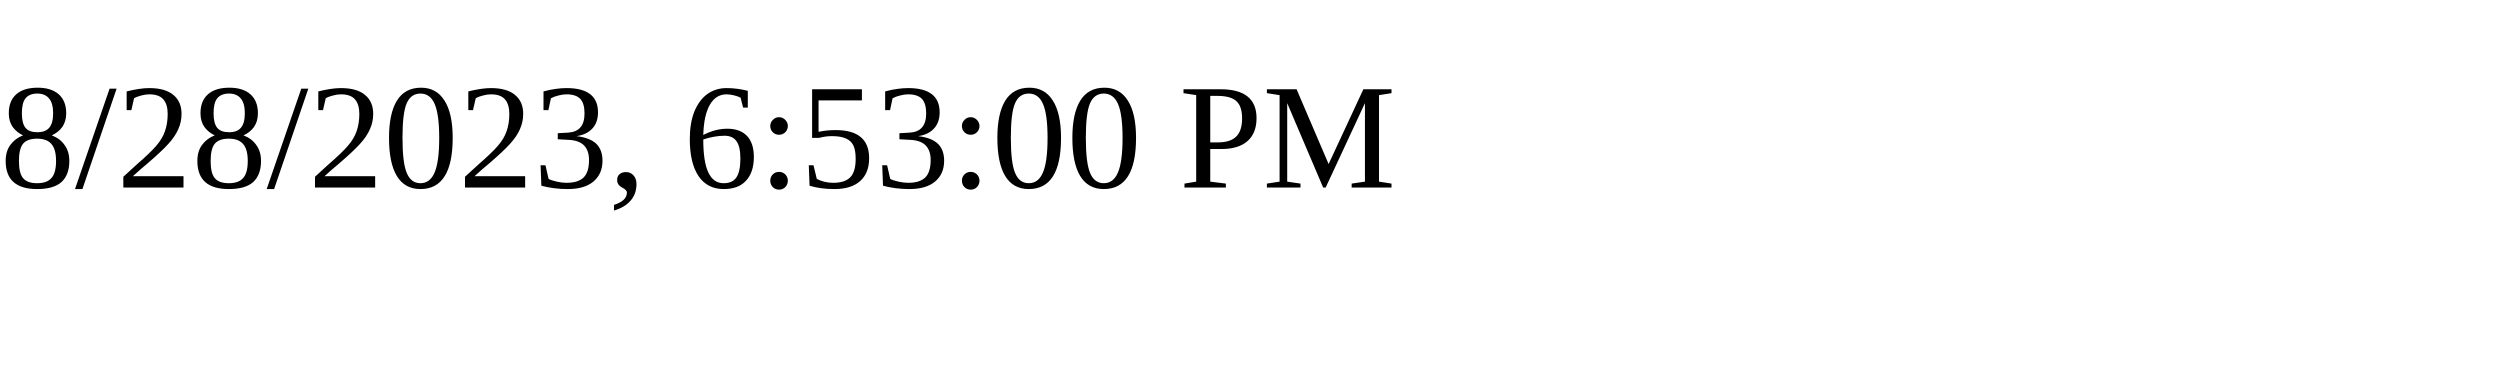
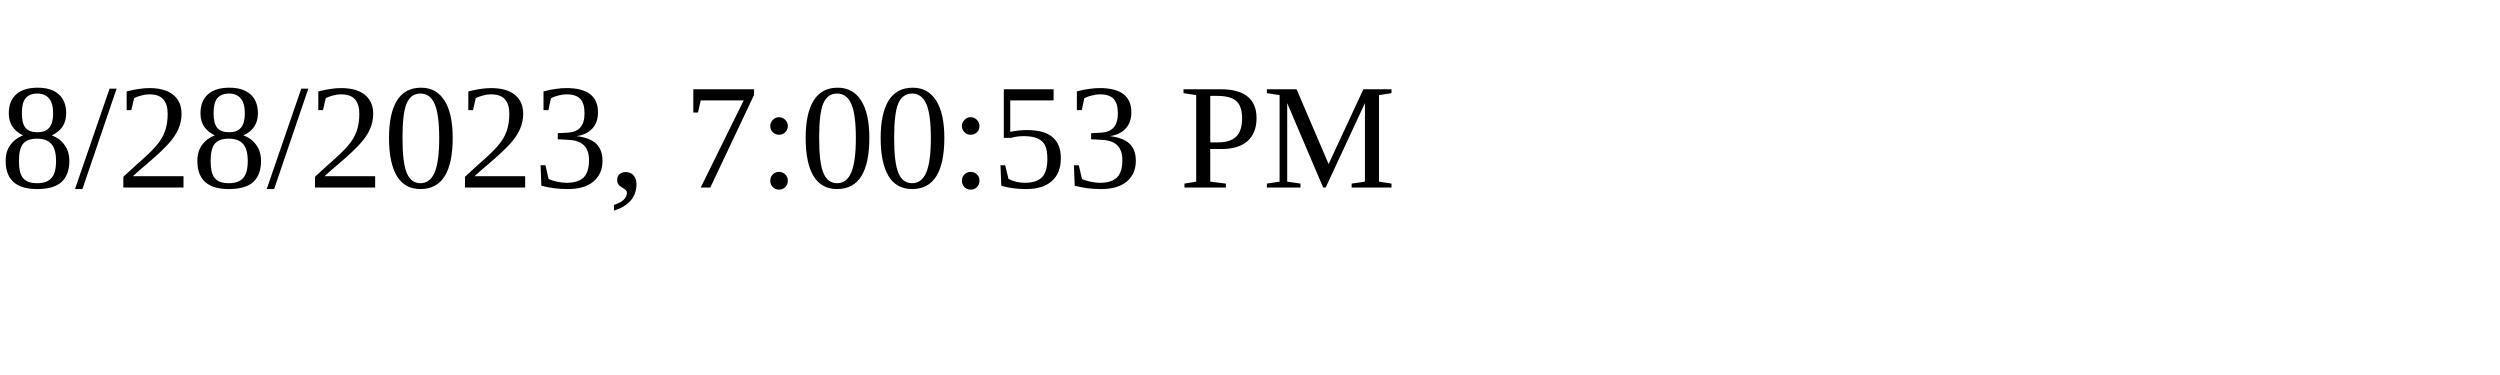
<svg xmlns="http://www.w3.org/2000/svg" height="30" width="200">
-   <text x="0" y="15">8/28/2023, 6:53:00 PM</text>
+   <text x="0" y="15">8/28/2023, 7:00:53 PM</text>
</svg>
